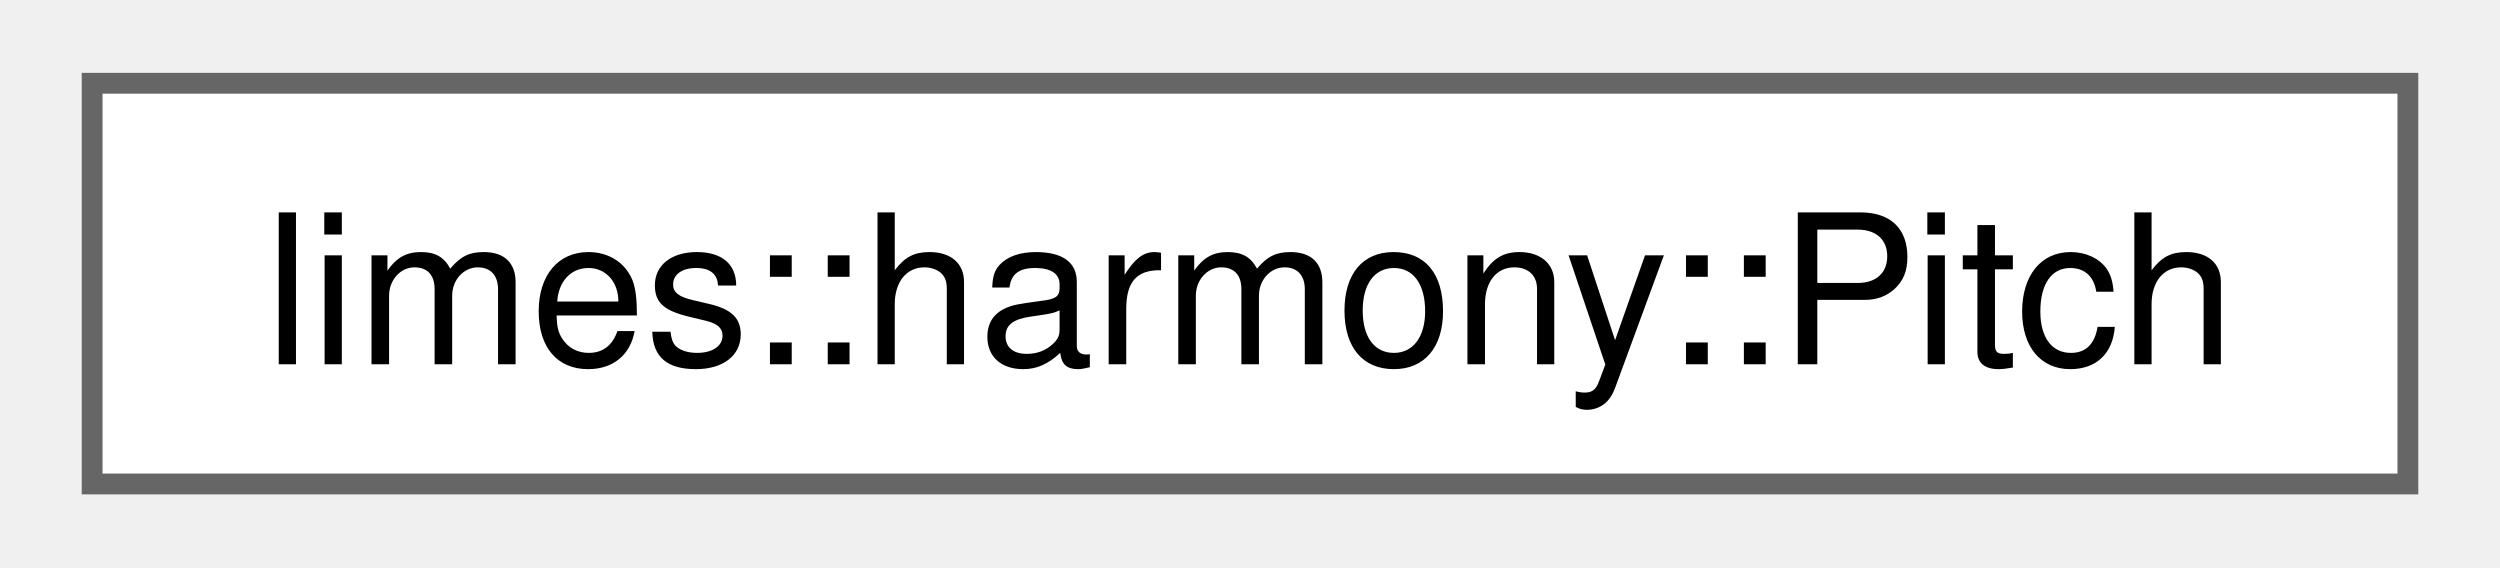
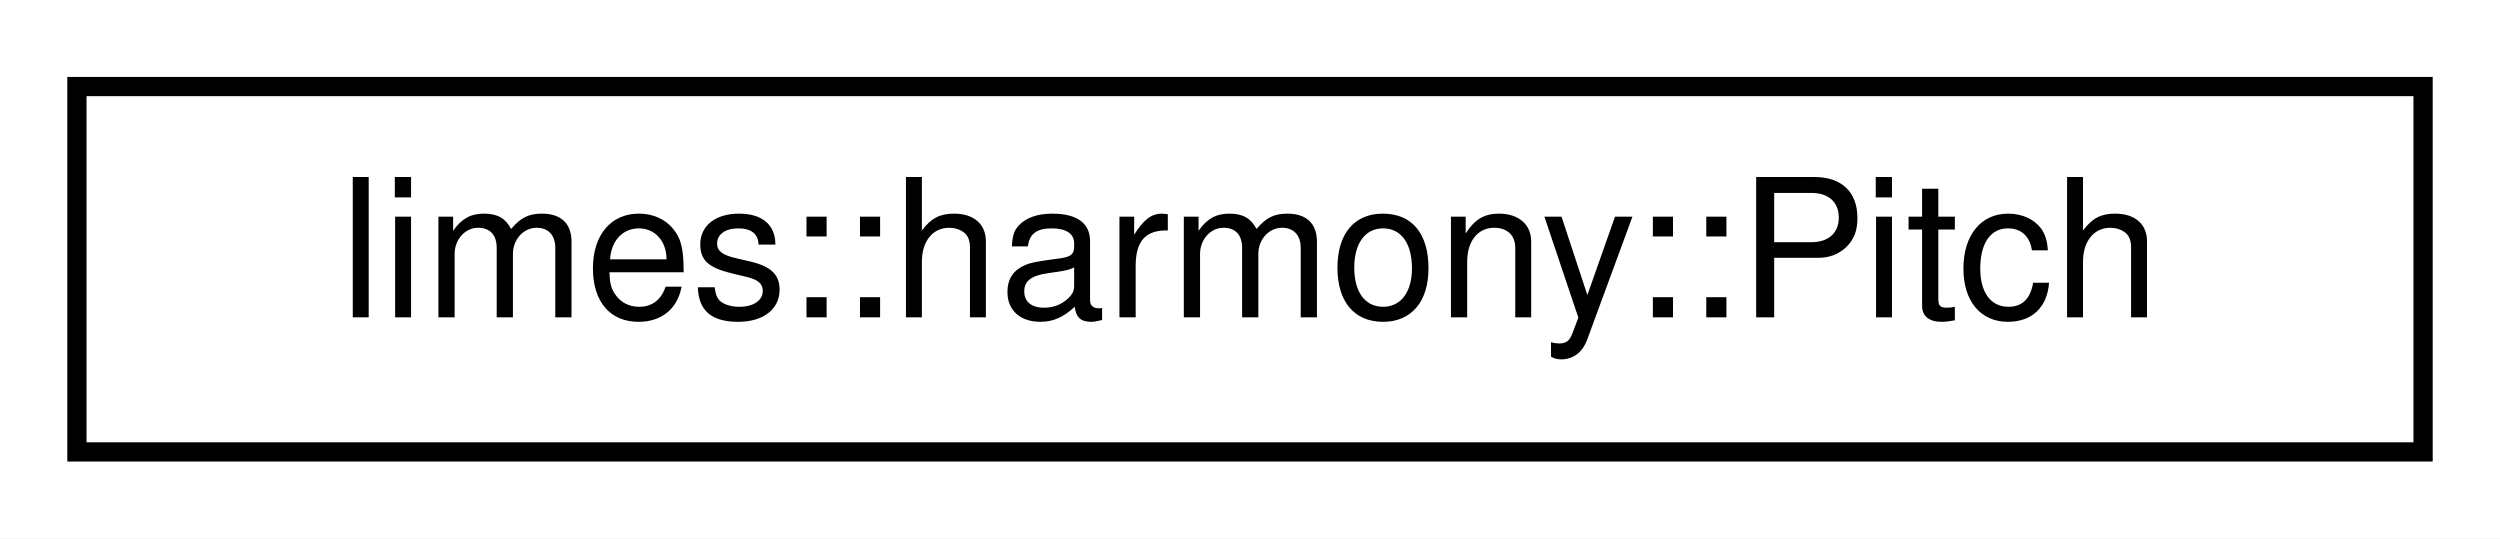
- <svg xmlns="http://www.w3.org/2000/svg" xmlns:xlink="http://www.w3.org/1999/xlink" width="119pt" height="27pt" viewBox="0.00 0.00 119.25 27.25">
-   <g id="graph0" class="graph" transform="scale(1 1) rotate(0) translate(4 23.25)">
-     <g id="Node000000" class="node">
-       <g id="a_Node000000">
-         <a xlink:href="classlimes_1_1harmony_1_1_pitch.html" target="_top" xlink:title="This class represents a specific pitch.">
-           <polygon fill="white" stroke="#666666" points="111.25,-19.25 0,-19.25 0,0 111.25,0 111.25,-19.25" />
-           <text text-anchor="middle" x="55.62" y="-5.75" font-family="Helvetica,sans-Serif" font-size="10.00">limes::harmony::Pitch</text>
+ <svg xmlns="http://www.w3.org/2000/svg" xmlns:xlink="http://www.w3.org/1999/xlink" width="130pt" height="28pt" viewBox="0.00 0.00 130.00 28.00">
+   <g id="graph0" class="graph" transform="scale(1 1) rotate(0) translate(4 24)">
+     <polygon fill="white" stroke="transparent" points="-4,4 -4,-24 126,-24 126,4 -4,4" />
+     <g id="node1" class="node">
+       <g id="a_node1">
+         <a xlink:href="classlimes_1_1harmony_1_1Pitch.html" target="_top" xlink:title="This class represents a specific pitch.">
+           <polygon fill="white" stroke="black" points="0,-0.5 0,-19.5 122,-19.5 122,-0.5 0,-0.5" />
+           <text text-anchor="middle" x="61" y="-7.5" font-family="Helvetica,sans-Serif" font-size="10.00">limes::harmony::Pitch</text>
        </a>
      </g>
    </g>
  </g>
</svg>
